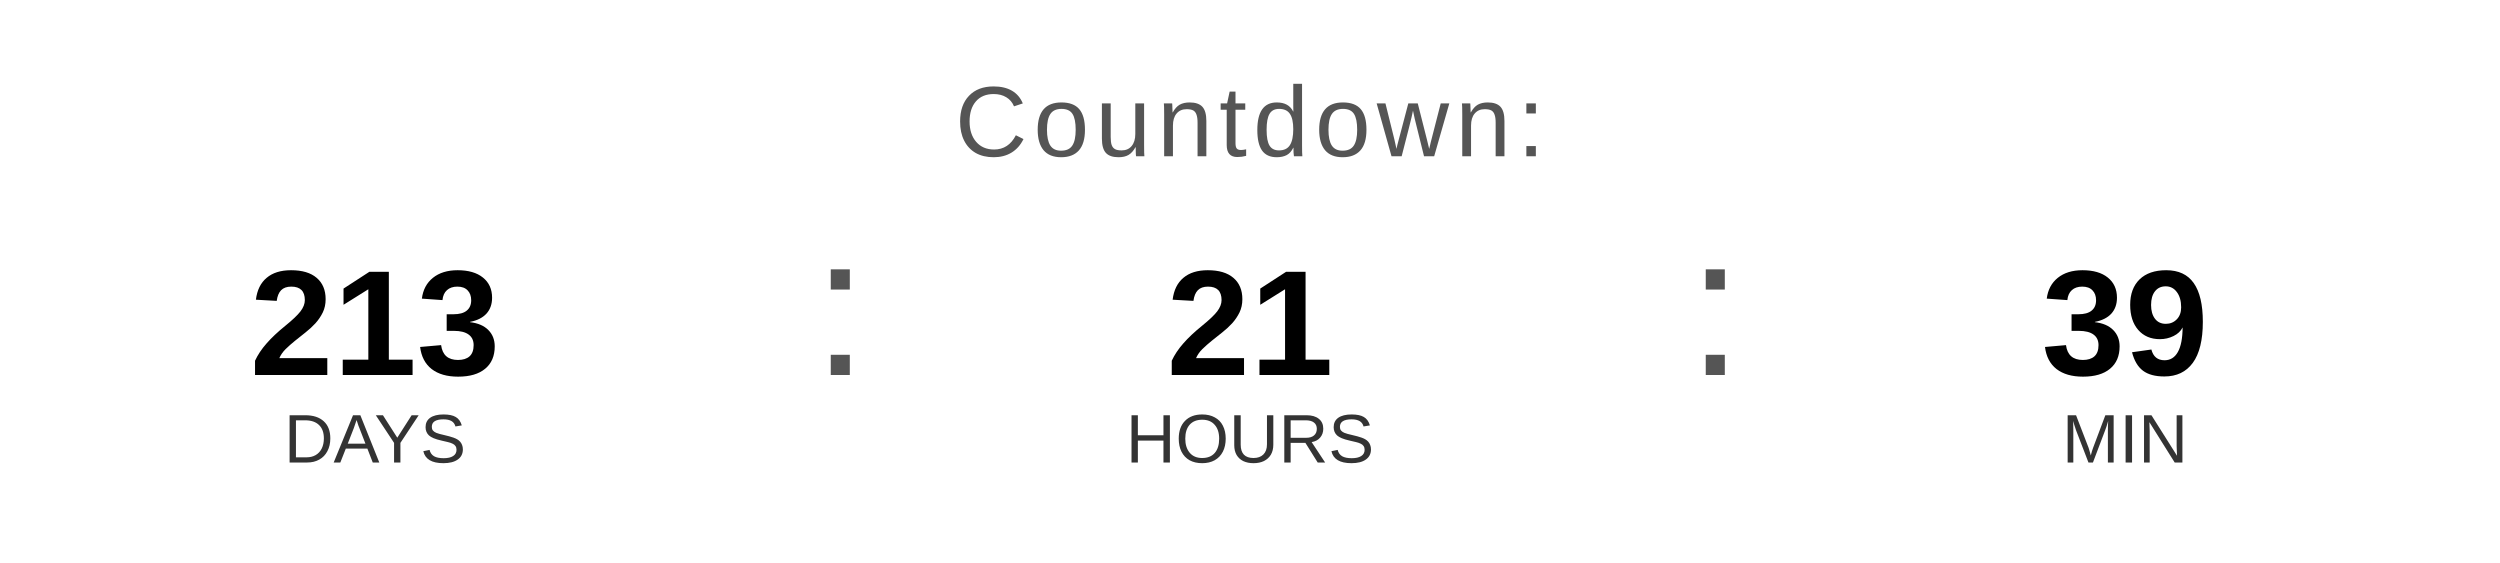
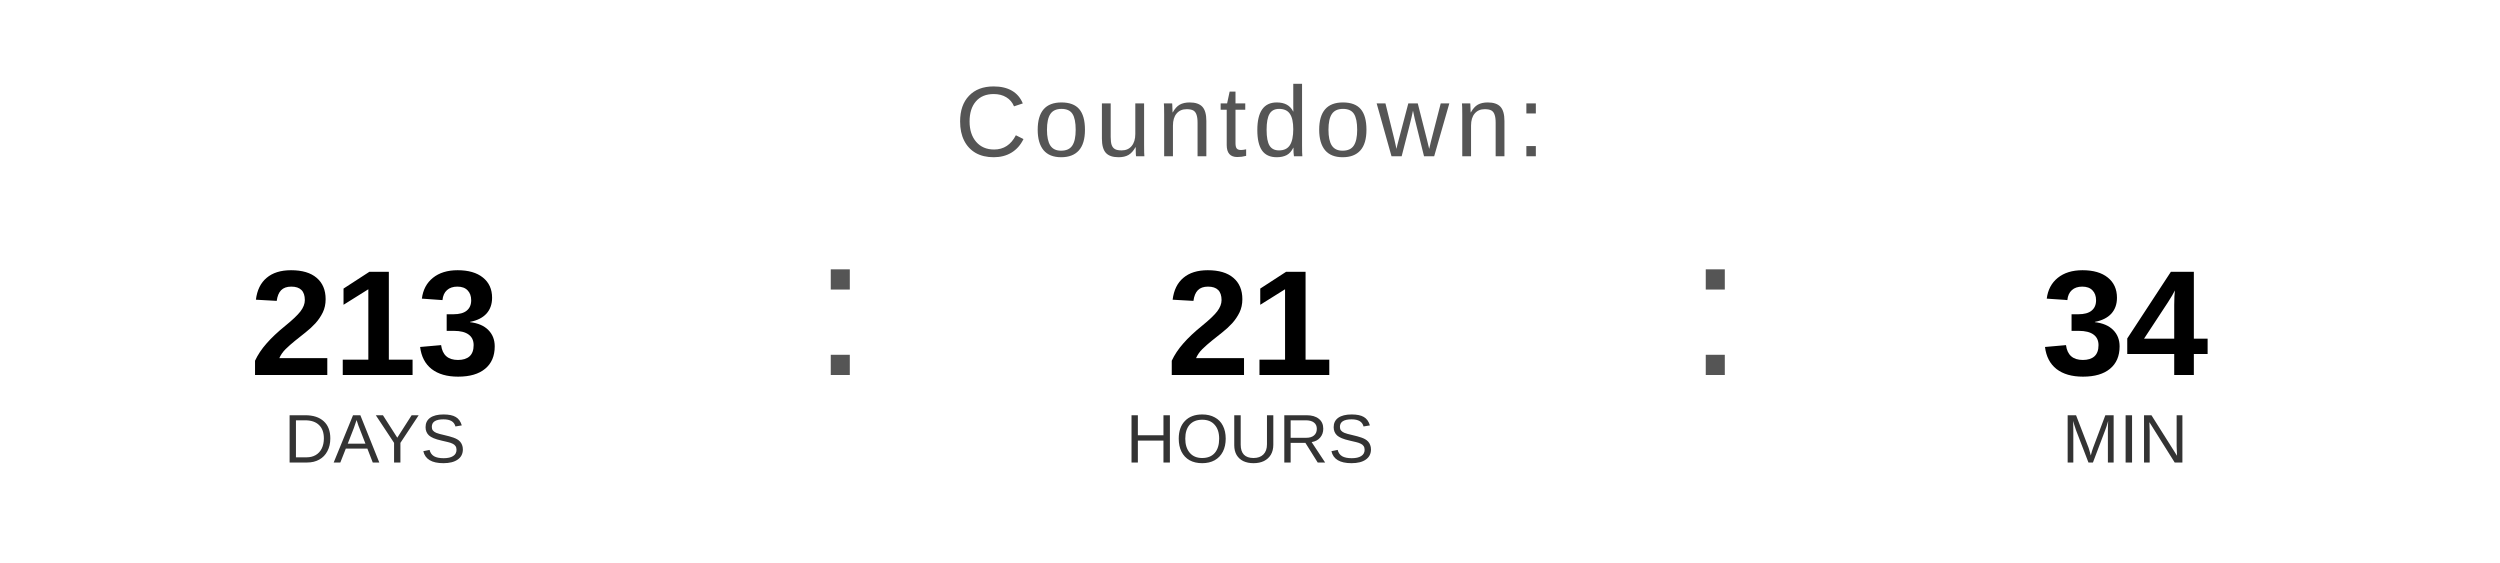
<svg xmlns="http://www.w3.org/2000/svg" width="400" height="90" viewBox="0 0 400 90">
  <text x="200" y="25" font-family="Arial, Helvetica, sans-serif" font-size="16" fill="#555555" text-anchor="middle" letter-spacing="1">
    Countdown:
  </text>
  <text x="60" y="60" font-family="Arial, Helvetica, sans-serif" font-size="24" font-weight="bold" fill="#000000" text-anchor="middle">213</text>
  <text x="60" y="74" font-family="Arial, Helvetica, sans-serif" font-size="11" fill="#333333" text-anchor="middle">DAYS</text>
  <text x="130" y="60" font-family="Arial, sans-serif" font-size="32" fill="#555555">:</text>
  <text x="200" y="60" font-family="Arial, Helvetica, sans-serif" font-size="24" font-weight="bold" fill="#000000" text-anchor="middle">21</text>
  <text x="200" y="74" font-family="Arial, Helvetica, sans-serif" font-size="11" fill="#333333" text-anchor="middle">HOURS</text>
  <text x="270" y="60" font-family="Arial, sans-serif" font-size="32" fill="#555555">:</text>
-   <text x="340" y="60" font-family="Arial, Helvetica, sans-serif" font-size="24" font-weight="bold" fill="#000000" text-anchor="middle">39</text>
+   <text x="340" y="60" font-family="Arial, Helvetica, sans-serif" font-size="24" font-weight="bold" fill="#000000" text-anchor="middle">34</text>
  <text x="340" y="74" font-family="Arial, Helvetica, sans-serif" font-size="11" fill="#333333" text-anchor="middle">MIN</text>
</svg>
